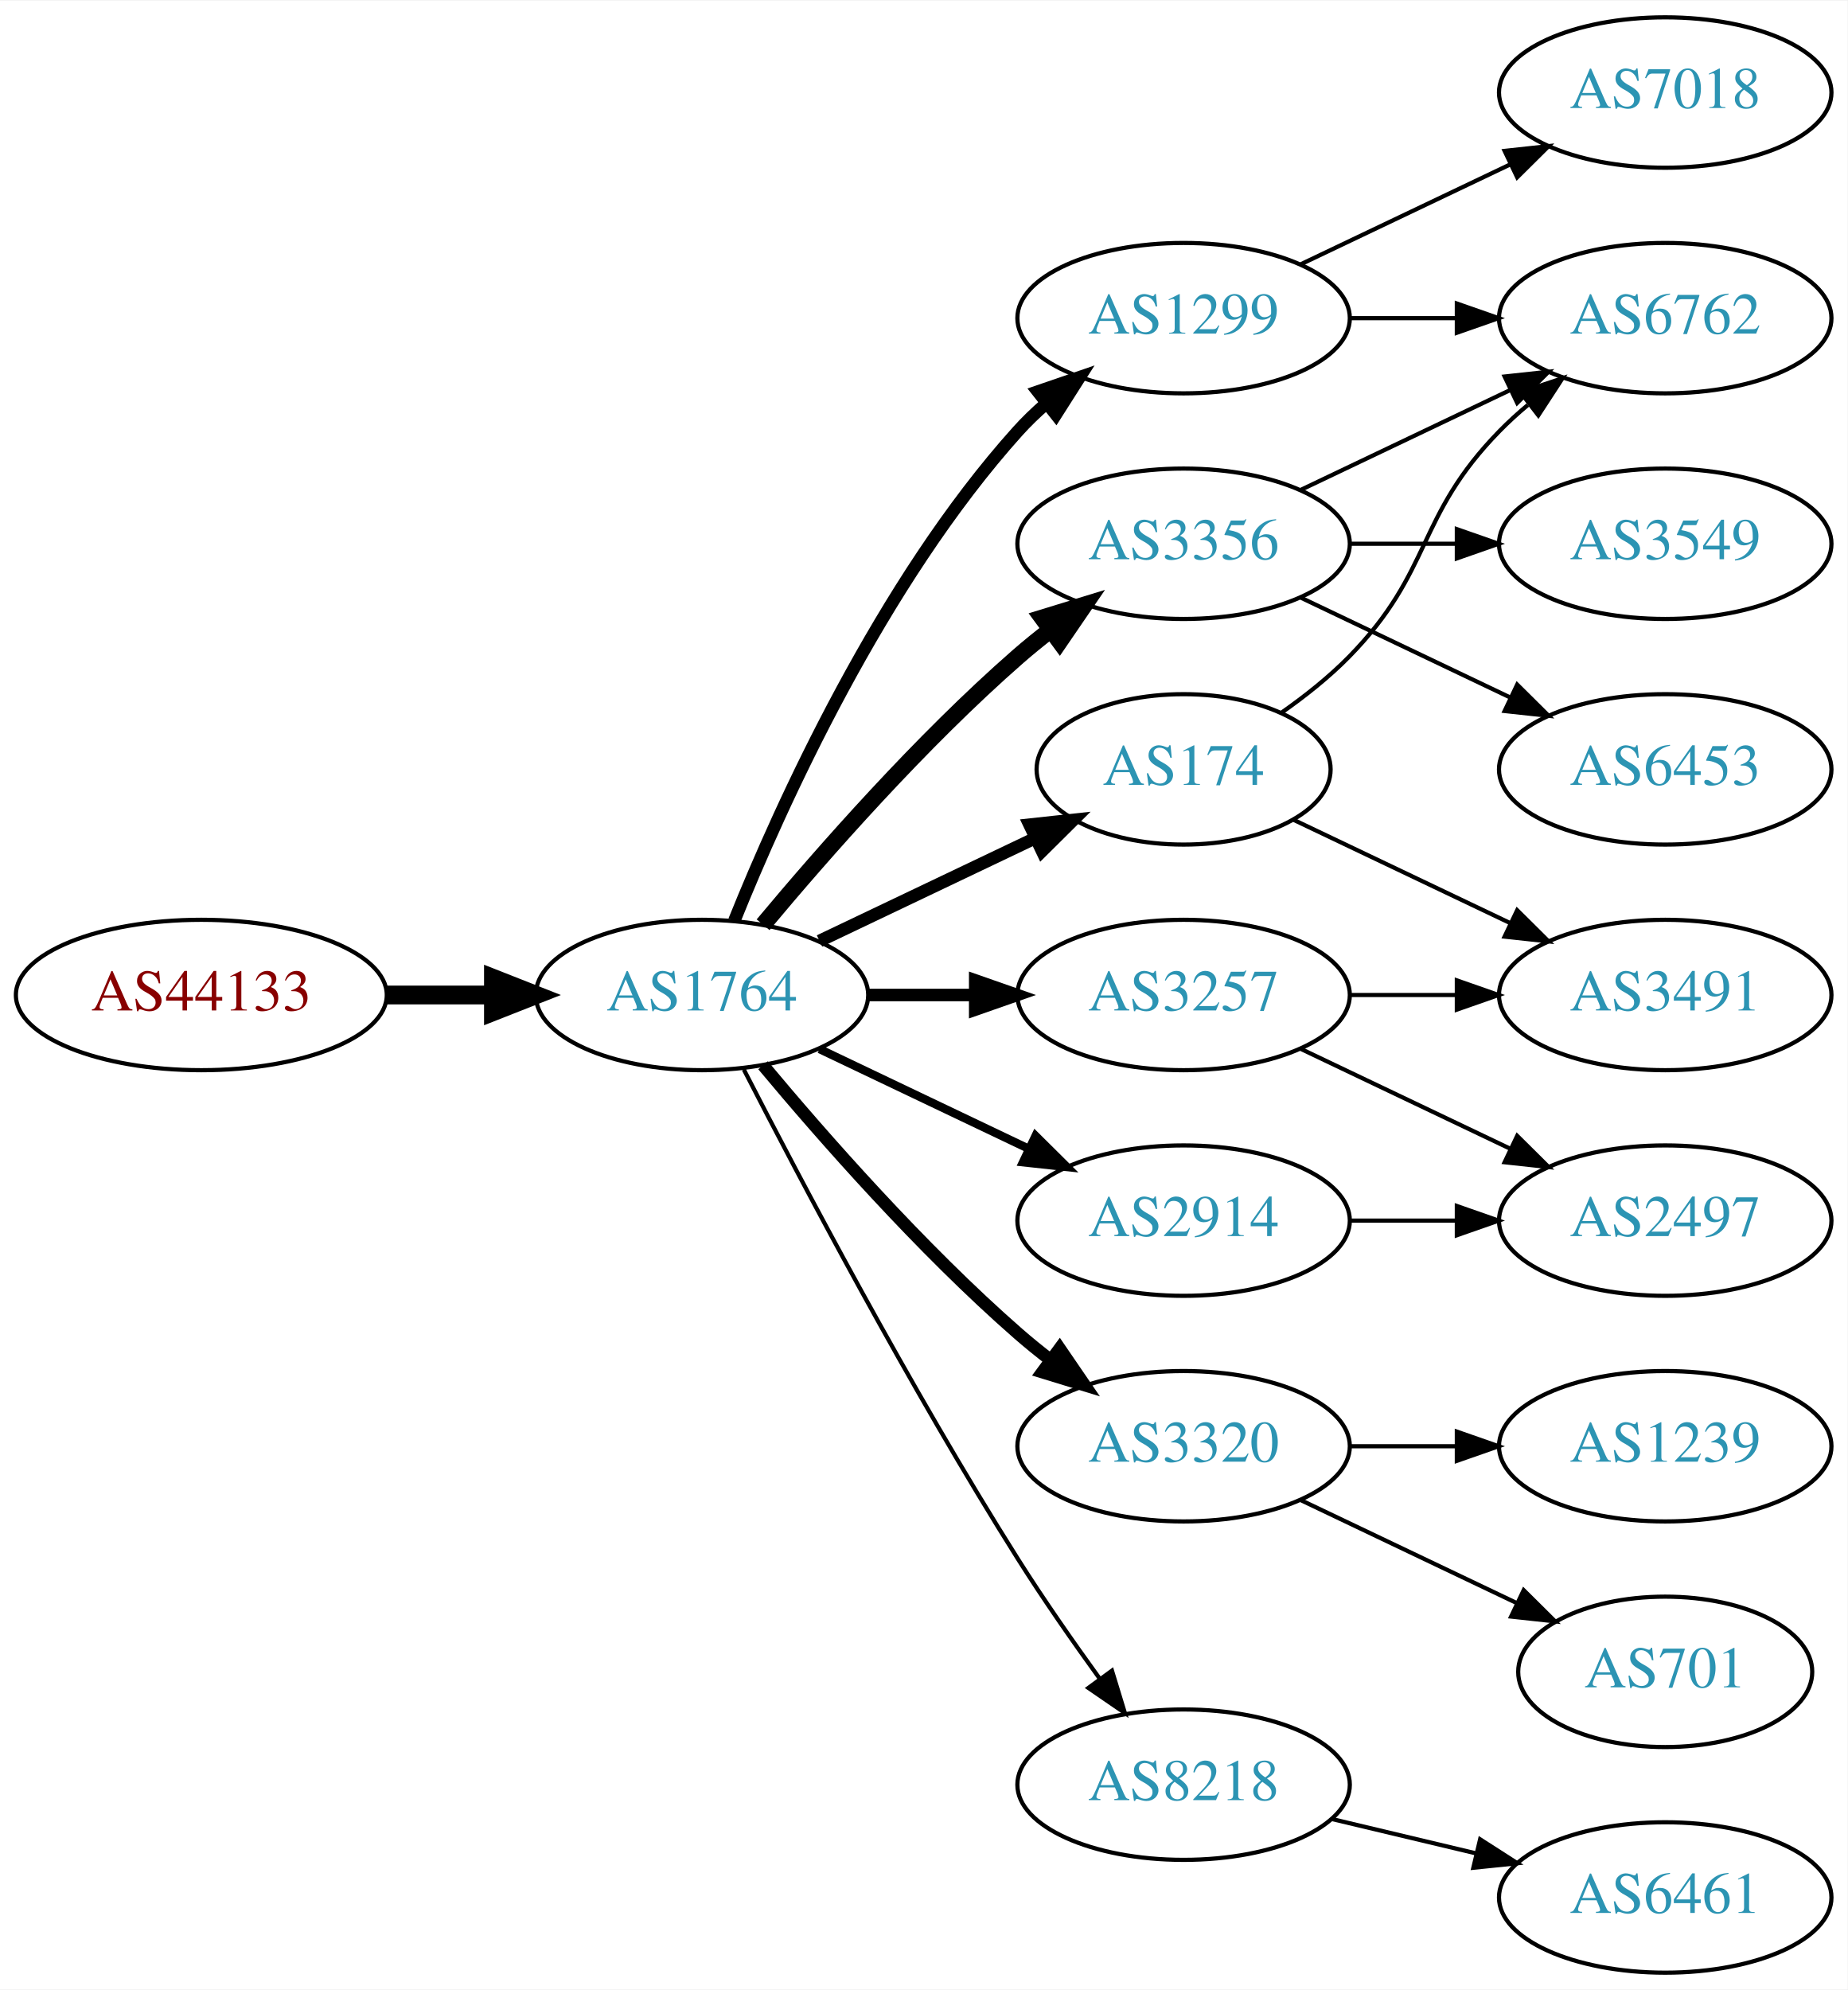
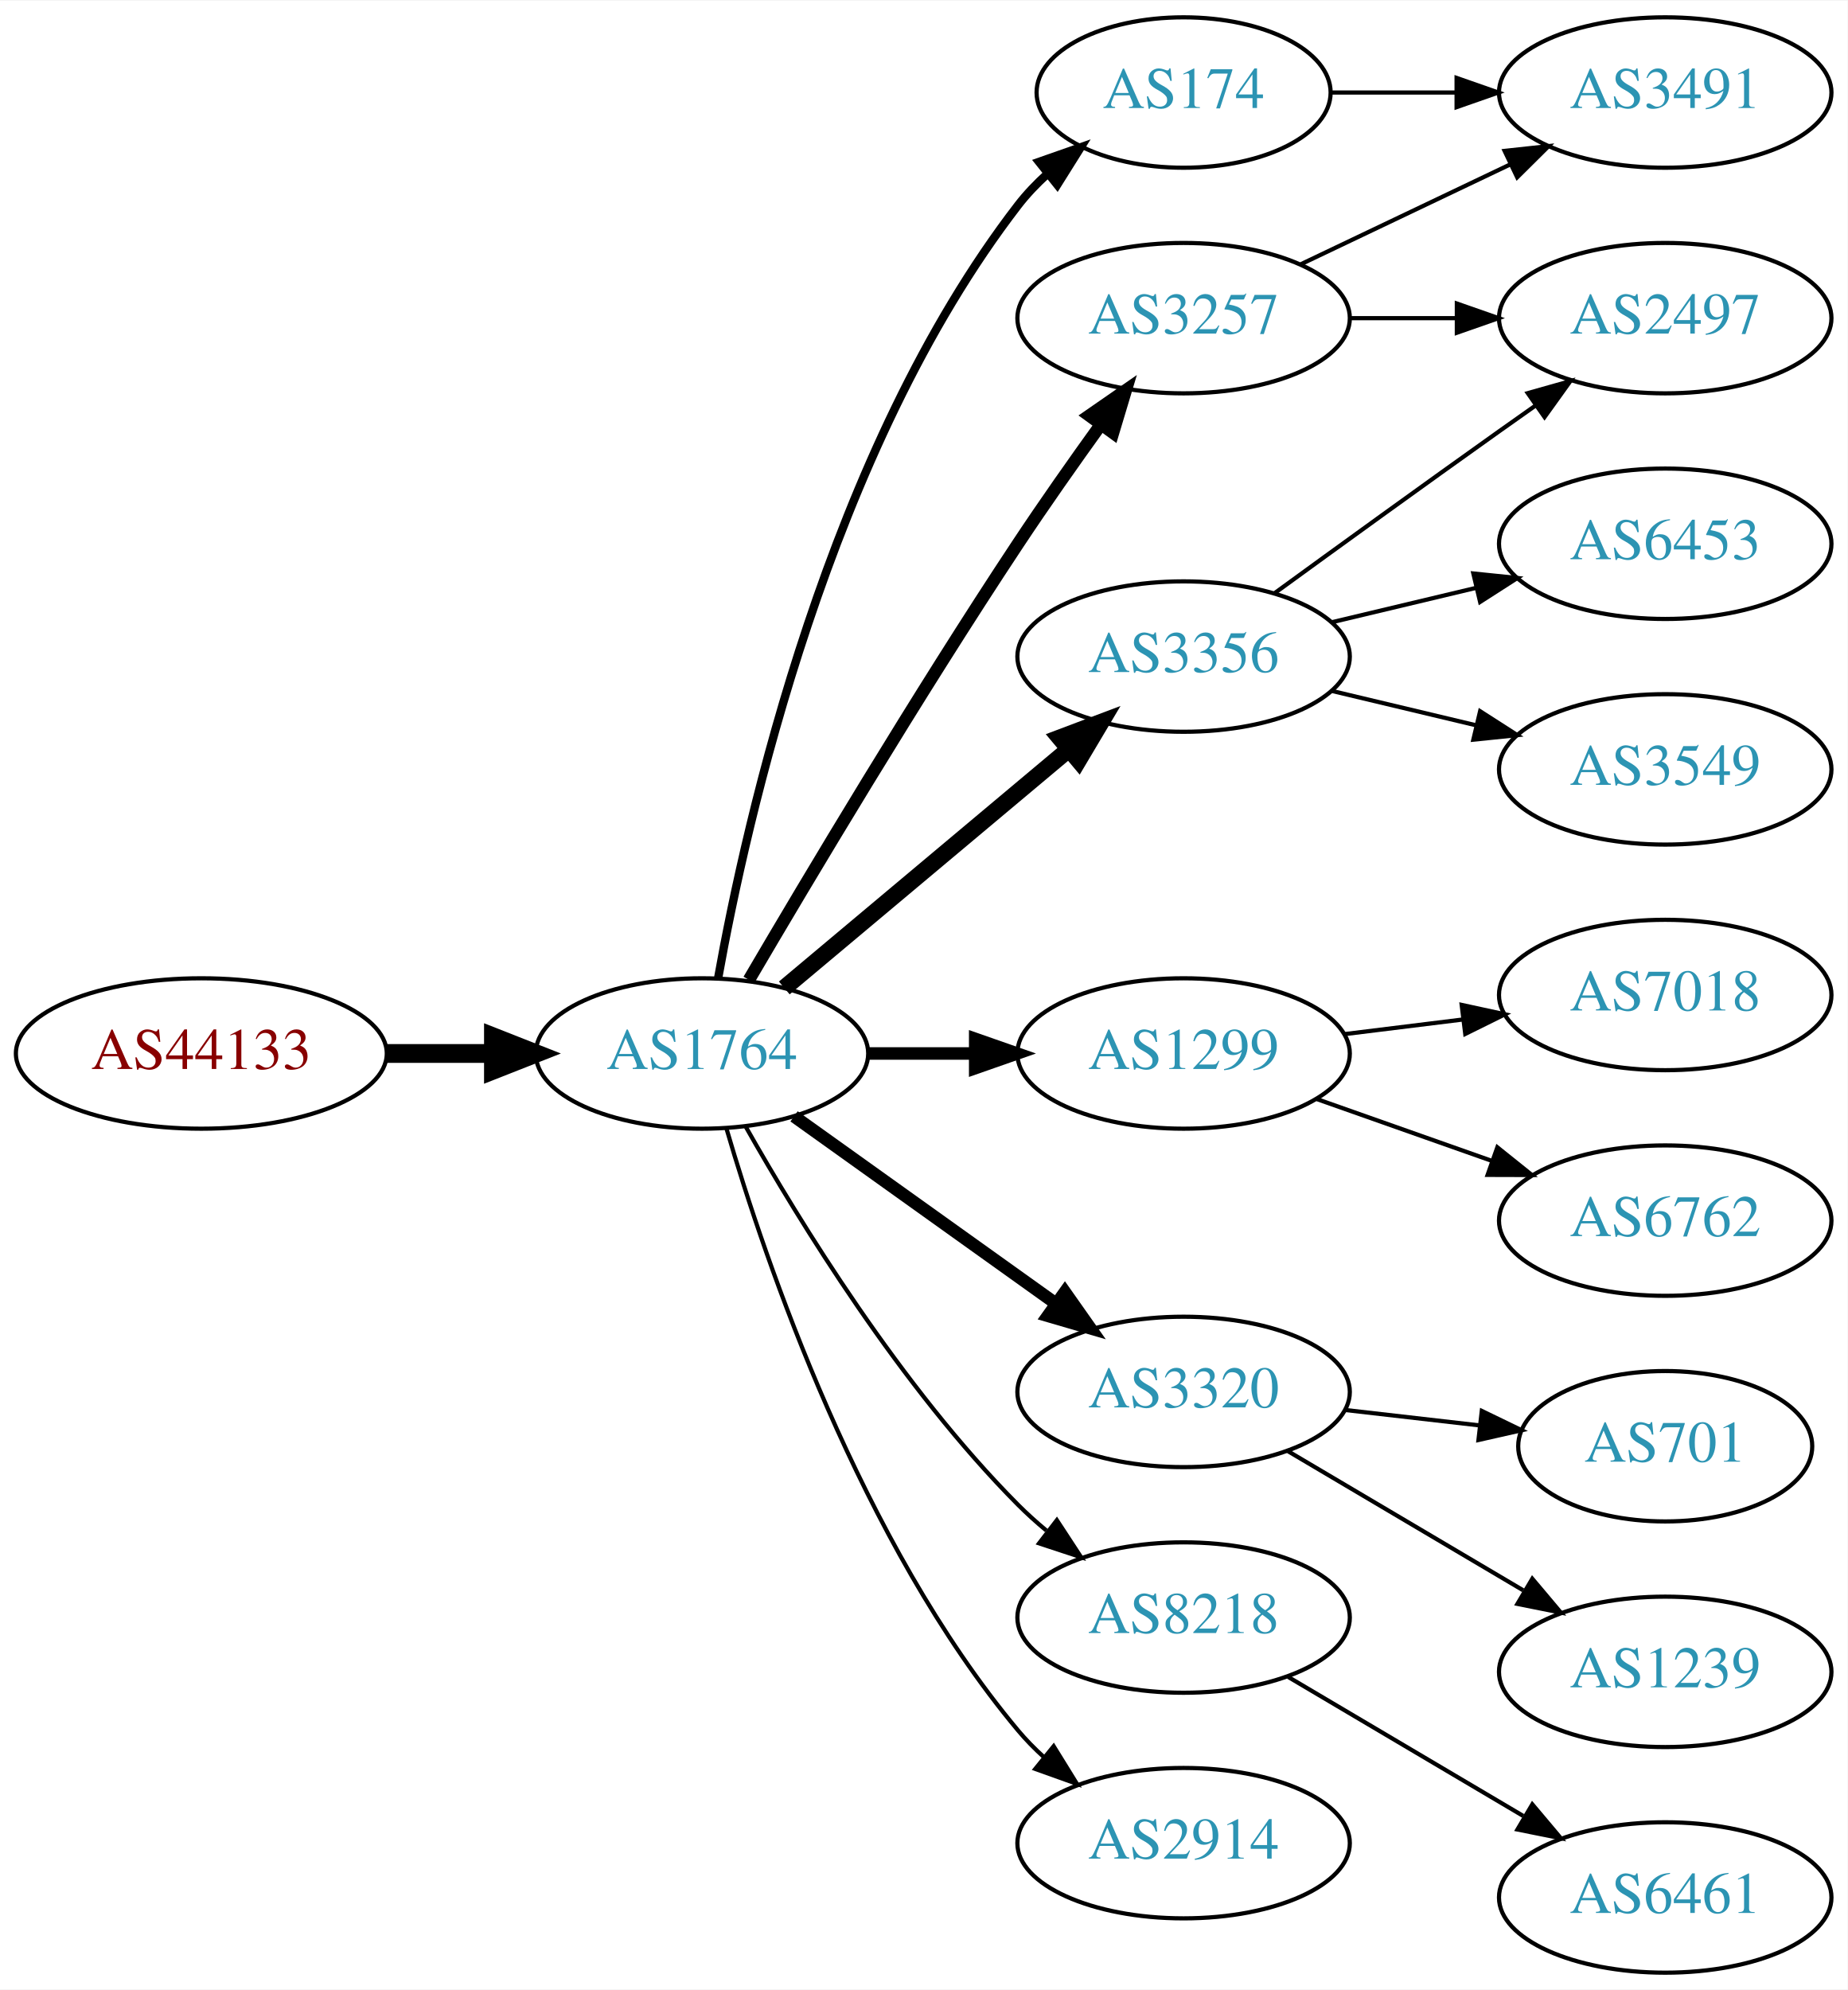
<svg xmlns="http://www.w3.org/2000/svg" xmlns:xlink="http://www.w3.org/1999/xlink" width="442pt" height="476pt" viewBox="0.00 0.00 442.27 476.00">
  <g id="graph0" class="graph" transform="scale(1 1) rotate(0) translate(4 472)">
    <polygon fill="white" stroke="none" points="-4,4 -4,-472 438.271,-472 438.271,4 -4,4" />
    <g id="node1" class="node">
      <g id="a_node1">
        <a xlink:href="/asn/44133" xlink:title="AS44133 ~ IPAX OG [AT]">
-           <ellipse fill="#ffffff" stroke="black" cx="44.196" cy="-234" rx="44.393" ry="18" />
-           <text text-anchor="middle" x="44.196" y="-230.3" font-family="Times,serif" font-size="14.00" fill="#880000">AS44133</text>
+           <ellipse fill="#ffffff" stroke="black" cx="44.196" cy="-220" rx="44.393" ry="18" />
+           <text text-anchor="middle" x="44.196" y="-216.3" font-family="Times,serif" font-size="14.00" fill="#880000">AS44133</text>
        </a>
      </g>
    </g>
    <g id="node2" class="node">
      <g id="a_node2">
        <a xlink:href="/asn/1764" xlink:title="AS1764 ~ NEXTLAYER-AS [AT]">
-           <ellipse fill="#ffffff" stroke="black" cx="164.039" cy="-234" rx="39.794" ry="18" />
-           <text text-anchor="middle" x="164.039" y="-230.3" font-family="Times,serif" font-size="14.00" fill="#2c94b3">AS1764</text>
+           <ellipse fill="#ffffff" stroke="black" cx="164.039" cy="-220" rx="39.794" ry="18" />
+           <text text-anchor="middle" x="164.039" y="-216.3" font-family="Times,serif" font-size="14.00" fill="#2c94b3">AS1764</text>
        </a>
      </g>
    </g>
    <g id="edge1" class="edge">
-       <path fill="none" stroke="black" stroke-width="4.5" d="M88.407,-234C96.72,-234 105.482,-234 113.965,-234" />
-       <polygon fill="black" stroke="black" stroke-width="4.5" points="114.123,-237.938 124.123,-234 114.123,-230.063 114.123,-237.938" />
+       <path fill="none" stroke="black" stroke-width="4.5" d="M88.407,-220C96.72,-220 105.482,-220 113.965,-220" />
+       <polygon fill="black" stroke="black" stroke-width="4.5" points="114.123,-223.938 124.123,-220 114.123,-216.063 114.123,-223.938" />
    </g>
    <g id="node3" class="node">
      <g id="a_node3">
-         <a xlink:href="/asn/1299" xlink:title="AS1299 ~ Telia Carrier [EU]">
+         <a xlink:href="/asn/3257" xlink:title="AS3257 ~ GTT [DE]">
          <ellipse fill="#ffffff" stroke="black" cx="279.332" cy="-396" rx="39.794" ry="18" />
-           <text text-anchor="middle" x="279.332" y="-392.3" font-family="Times,serif" font-size="14.00" fill="#2c94b3">AS1299</text>
+           <text text-anchor="middle" x="279.332" y="-392.3" font-family="Times,serif" font-size="14.00" fill="#2c94b3">AS3257</text>
        </a>
      </g>
    </g>
    <g id="edge2" class="edge">
-       <path fill="none" stroke="black" stroke-width="3" d="M171.786,-251.787C182.837,-279.243 206.891,-332.578 239.685,-369 241.688,-371.224 243.906,-373.363 246.239,-375.397" />
-       <polygon fill="black" stroke="black" stroke-width="3" points="244.437,-378.433 254.458,-381.873 248.769,-372.935 244.437,-378.433" />
+       <path fill="none" stroke="black" stroke-width="3" d="M175.28,-237.623C189.317,-261.566 215.548,-305.568 239.685,-342 245.958,-351.468 253.126,-361.646 259.571,-370.585" />
+       <polygon fill="black" stroke="black" stroke-width="3" points="256.767,-372.68 265.477,-378.713 262.43,-368.565 256.767,-372.68" />
    </g>
    <g id="node4" class="node">
      <g id="a_node4">
        <a xlink:href="/asn/3356" xlink:title="AS3356 ~ Level 3 Parent, LLC [US]">
-           <ellipse fill="#ffffff" stroke="black" cx="279.332" cy="-342" rx="39.794" ry="18" />
-           <text text-anchor="middle" x="279.332" y="-338.3" font-family="Times,serif" font-size="14.00" fill="#2c94b3">AS3356</text>
+           <ellipse fill="#ffffff" stroke="black" cx="279.332" cy="-315" rx="39.794" ry="18" />
+           <text text-anchor="middle" x="279.332" y="-311.3" font-family="Times,serif" font-size="14.00" fill="#2c94b3">AS3356</text>
        </a>
      </g>
    </g>
    <g id="edge3" class="edge">
-       <path fill="none" stroke="black" stroke-width="4" d="M178.669,-250.817C192.951,-267.929 216.498,-294.745 239.685,-315 242.151,-317.154 244.789,-319.294 247.487,-321.372" />
-       <polygon fill="black" stroke="black" stroke-width="4" points="245.512,-324.264 255.641,-327.37 249.66,-318.625 245.512,-324.264" />
+       <path fill="none" stroke="black" stroke-width="4" d="M183.747,-235.687C202.278,-251.227 230.835,-275.172 251.724,-292.689" />
+       <polygon fill="black" stroke="black" stroke-width="4" points="249.684,-295.546 259.596,-299.289 254.182,-290.182 249.684,-295.546" />
    </g>
    <g id="node5" class="node">
      <g id="a_node5">
-         <a xlink:href="/asn/3320" xlink:title="AS3320 ~ DTAG [DE]">
-           <ellipse fill="#ffffff" stroke="black" cx="279.332" cy="-126" rx="39.794" ry="18" />
-           <text text-anchor="middle" x="279.332" y="-122.3" font-family="Times,serif" font-size="14.00" fill="#2c94b3">AS3320</text>
+         <a xlink:href="/asn/1299" xlink:title="AS1299 ~ Telia Carrier [EU]">
+           <ellipse fill="#ffffff" stroke="black" cx="279.332" cy="-220" rx="39.794" ry="18" />
+           <text text-anchor="middle" x="279.332" y="-216.3" font-family="Times,serif" font-size="14.00" fill="#2c94b3">AS1299</text>
        </a>
      </g>
    </g>
    <g id="edge4" class="edge">
-       <path fill="none" stroke="black" stroke-width="3" d="M178.669,-217.183C192.951,-200.071 216.498,-173.255 239.685,-153 242.151,-150.846 244.789,-148.706 247.487,-146.628" />
-       <polygon fill="black" stroke="black" stroke-width="3" points="249.66,-149.375 255.641,-140.63 245.512,-143.736 249.66,-149.375" />
+       <path fill="none" stroke="black" stroke-width="3" d="M203.711,-220C211.914,-220 220.678,-220 229.21,-220" />
+       <polygon fill="black" stroke="black" stroke-width="3" points="229.449,-223.5 239.449,-220 229.449,-216.5 229.449,-223.5" />
    </g>
    <g id="node6" class="node">
      <g id="a_node6">
-         <a xlink:href="/asn/3257" xlink:title="AS3257 ~ GTT [DE]">
-           <ellipse fill="#ffffff" stroke="black" cx="279.332" cy="-234" rx="39.794" ry="18" />
-           <text text-anchor="middle" x="279.332" y="-230.3" font-family="Times,serif" font-size="14.00" fill="#2c94b3">AS3257</text>
+         <a xlink:href="/asn/174" xlink:title="AS174 ~ Cogent Communications [US]">
+           <ellipse fill="#ffffff" stroke="black" cx="279.332" cy="-450" rx="35.194" ry="18" />
+           <text text-anchor="middle" x="279.332" y="-446.3" font-family="Times,serif" font-size="14.00" fill="#2c94b3">AS174</text>
        </a>
      </g>
    </g>
    <g id="edge5" class="edge">
-       <path fill="none" stroke="black" stroke-width="3" d="M203.711,-234C211.914,-234 220.678,-234 229.21,-234" />
-       <polygon fill="black" stroke="black" stroke-width="3" points="229.449,-237.5 239.449,-234 229.449,-230.5 229.449,-237.5" />
+       <path fill="none" stroke="black" stroke-width="2" d="M167.91,-238.041C174.665,-275.782 194.525,-364.411 239.685,-423 241.734,-425.658 244.117,-428.157 246.676,-430.48" />
+       <polygon fill="black" stroke="black" stroke-width="2" points="244.721,-433.397 254.719,-436.903 249.089,-427.928 244.721,-433.397" />
    </g>
    <g id="node7" class="node">
      <g id="a_node7">
-         <a xlink:href="/asn/174" xlink:title="AS174 ~ Cogent Communications [US]">
-           <ellipse fill="#ffffff" stroke="black" cx="279.332" cy="-288" rx="35.194" ry="18" />
-           <text text-anchor="middle" x="279.332" y="-284.3" font-family="Times,serif" font-size="14.00" fill="#2c94b3">AS174</text>
+         <a xlink:href="/asn/3320" xlink:title="AS3320 ~ DTAG [DE]">
+           <ellipse fill="#ffffff" stroke="black" cx="279.332" cy="-139" rx="39.794" ry="18" />
+           <text text-anchor="middle" x="279.332" y="-135.3" font-family="Times,serif" font-size="14.00" fill="#2c94b3">AS3320</text>
        </a>
      </g>
    </g>
    <g id="edge6" class="edge">
-       <path fill="none" stroke="black" stroke-width="3" d="M192.175,-246.934C207.607,-254.29 227.092,-263.577 243.628,-271.459" />
-       <polygon fill="black" stroke="black" stroke-width="3" points="242.436,-274.768 252.969,-275.911 245.448,-268.449 242.436,-274.768" />
+       <path fill="none" stroke="black" stroke-width="3" d="M186.083,-204.954C203.697,-192.361 229.036,-174.245 248.701,-160.184" />
+       <polygon fill="black" stroke="black" stroke-width="3" points="250.917,-162.903 257.016,-154.24 246.845,-157.209 250.917,-162.903" />
    </g>
    <g id="node8" class="node">
      <g id="a_node8">
-         <a xlink:href="/asn/2914" xlink:title="AS2914 ~ NTT America, Inc. [US]">
-           <ellipse fill="#ffffff" stroke="black" cx="279.332" cy="-180" rx="39.794" ry="18" />
-           <text text-anchor="middle" x="279.332" y="-176.3" font-family="Times,serif" font-size="14.00" fill="#2c94b3">AS2914</text>
+         <a xlink:href="/asn/8218" xlink:title="AS8218 ~ legacy Neotelecoms [FR]">
+           <ellipse fill="#ffffff" stroke="black" cx="279.332" cy="-85" rx="39.794" ry="18" />
+           <text text-anchor="middle" x="279.332" y="-81.3" font-family="Times,serif" font-size="14.00" fill="#2c94b3">AS8218</text>
        </a>
      </g>
    </g>
    <g id="edge7" class="edge">
-       <path fill="none" stroke="black" stroke-width="2" d="M192.175,-221.066C207.169,-213.919 225.99,-204.948 242.213,-197.215" />
-       <polygon fill="black" stroke="black" stroke-width="2" points="243.895,-200.291 251.417,-192.829 240.884,-193.972 243.895,-200.291" />
+       <path fill="none" stroke="black" d="M174.498,-202.51C187.28,-179.904 211.712,-140.114 239.685,-112 241.796,-109.879 244.092,-107.812 246.477,-105.829" />
+       <polygon fill="black" stroke="black" points="248.993,-108.31 254.793,-99.444 244.73,-102.758 248.993,-108.31" />
    </g>
    <g id="node9" class="node">
      <g id="a_node9">
-         <a xlink:href="/asn/8218" xlink:title="AS8218 ~ legacy Neotelecoms [FR]">
-           <ellipse fill="#ffffff" stroke="black" cx="279.332" cy="-45" rx="39.794" ry="18" />
-           <text text-anchor="middle" x="279.332" y="-41.3" font-family="Times,serif" font-size="14.00" fill="#2c94b3">AS8218</text>
+         <a xlink:href="/asn/2914" xlink:title="AS2914 ~ NTT America, Inc. [US]">
+           <ellipse fill="#ffffff" stroke="black" cx="279.332" cy="-31" rx="39.794" ry="18" />
+           <text text-anchor="middle" x="279.332" y="-27.3" font-family="Times,serif" font-size="14.00" fill="#2c94b3">AS2914</text>
        </a>
      </g>
    </g>
    <g id="edge8" class="edge">
-       <path fill="none" stroke="black" d="M174.065,-216.148C187.501,-189.945 213.95,-139.763 239.685,-99 245.748,-89.396 252.868,-79.187 259.333,-70.261" />
-       <polygon fill="black" stroke="black" points="262.185,-72.291 265.276,-62.157 256.54,-68.152 262.185,-72.291" />
-     </g>
-     <g id="node12" class="node">
-       <g id="a_node12">
-         <a xlink:href="/asn/7018" xlink:title="AS7018 ~ AT&amp;T Services, Inc. [US]">
-           <ellipse fill="#ffffff" stroke="black" cx="394.625" cy="-450" rx="39.794" ry="18" />
-           <text text-anchor="middle" x="394.625" y="-446.3" font-family="Times,serif" font-size="14.00" fill="#2c94b3">AS7018</text>
-         </a>
-       </g>
-     </g>
-     <g id="edge11" class="edge">
-       <path fill="none" stroke="black" d="M307.468,-408.934C322.462,-416.081 341.283,-425.052 357.506,-432.785" />
-       <polygon fill="black" stroke="black" points="356.177,-436.028 366.71,-437.171 359.188,-429.709 356.177,-436.028" />
+       <path fill="none" stroke="black" d="M169.913,-201.998C179.227,-170.156 202.043,-103.019 239.685,-58 241.555,-55.763 243.654,-53.626 245.88,-51.604" />
+       <polygon fill="black" stroke="black" points="248.227,-54.208 253.799,-45.196 243.823,-48.766 248.227,-54.208" />
    </g>
    <g id="node13" class="node">
      <g id="a_node13">
-         <a xlink:href="/asn/6762" xlink:title="AS6762 ~ TELECOM ITALIA SPARKLE S.p.A. [IT]">
+         <a xlink:href="/asn/2497" xlink:title="AS2497 ~ Internet Initiative Japan Inc. [JP]">
          <ellipse fill="#ffffff" stroke="black" cx="394.625" cy="-396" rx="39.794" ry="18" />
-           <text text-anchor="middle" x="394.625" y="-392.3" font-family="Times,serif" font-size="14.00" fill="#2c94b3">AS6762</text>
-         </a>
-       </g>
-     </g>
-     <g id="edge12" class="edge">
+           <text text-anchor="middle" x="394.625" y="-392.3" font-family="Times,serif" font-size="14.00" fill="#2c94b3">AS2497</text>
+         </a>
+       </g>
+     </g>
+     <g id="edge15" class="edge">
      <path fill="none" stroke="black" d="M319.004,-396C327.207,-396 335.971,-396 344.503,-396" />
      <polygon fill="black" stroke="black" points="344.742,-399.5 354.742,-396 344.742,-392.5 344.742,-399.5" />
-     </g>
-     <g id="edge17" class="edge">
-       <path fill="none" stroke="black" d="M307.468,-354.934C322.462,-362.081 341.283,-371.052 357.506,-378.785" />
-       <polygon fill="black" stroke="black" points="356.177,-382.028 366.71,-383.171 359.188,-375.709 356.177,-382.028" />
-     </g>
-     <g id="node16" class="node">
-       <g id="a_node16">
-         <a xlink:href="/asn/3549" xlink:title="AS3549 ~ Level 3 Parent, LLC [US]">
-           <ellipse fill="#ffffff" stroke="black" cx="394.625" cy="-342" rx="39.794" ry="18" />
-           <text text-anchor="middle" x="394.625" y="-338.3" font-family="Times,serif" font-size="14.00" fill="#2c94b3">AS3549</text>
-         </a>
-       </g>
-     </g>
-     <g id="edge15" class="edge">
-       <path fill="none" stroke="black" d="M319.004,-342C327.207,-342 335.971,-342 344.503,-342" />
-       <polygon fill="black" stroke="black" points="344.742,-345.5 354.742,-342 344.742,-338.5 344.742,-345.5" />
-     </g>
-     <g id="node17" class="node">
-       <g id="a_node17">
-         <a xlink:href="/asn/6453" xlink:title="AS6453 ~ TATA COMMUNICATIONS (AMERICA) INC [US]">
-           <ellipse fill="#ffffff" stroke="black" cx="394.625" cy="-288" rx="39.794" ry="18" />
-           <text text-anchor="middle" x="394.625" y="-284.3" font-family="Times,serif" font-size="14.00" fill="#2c94b3">AS6453</text>
-         </a>
-       </g>
-     </g>
-     <g id="edge16" class="edge">
-       <path fill="none" stroke="black" d="M307.468,-329.066C322.462,-321.919 341.283,-312.948 357.506,-305.215" />
-       <polygon fill="black" stroke="black" points="359.188,-308.291 366.71,-300.829 356.177,-301.972 359.188,-308.291" />
-     </g>
-     <g id="node10" class="node">
-       <g id="a_node10">
-         <a xlink:href="/asn/701" xlink:title="AS701 ~ UUNET [US]">
-           <ellipse fill="#ffffff" stroke="black" cx="394.625" cy="-72" rx="35.194" ry="18" />
-           <text text-anchor="middle" x="394.625" y="-68.3" font-family="Times,serif" font-size="14.00" fill="#2c94b3">AS701</text>
-         </a>
-       </g>
-     </g>
-     <g id="edge9" class="edge">
-       <path fill="none" stroke="black" d="M307.468,-113.066C322.9,-105.71 342.385,-96.423 358.92,-88.541" />
-       <polygon fill="black" stroke="black" points="360.741,-91.551 368.262,-84.089 357.729,-85.232 360.741,-91.551" />
-     </g>
-     <g id="node11" class="node">
-       <g id="a_node11">
-         <a xlink:href="/asn/1239" xlink:title="AS1239 ~ Sprint [US]">
-           <ellipse fill="#ffffff" stroke="black" cx="394.625" cy="-126" rx="39.794" ry="18" />
-           <text text-anchor="middle" x="394.625" y="-122.3" font-family="Times,serif" font-size="14.00" fill="#2c94b3">AS1239</text>
-         </a>
-       </g>
-     </g>
-     <g id="edge10" class="edge">
-       <path fill="none" stroke="black" d="M319.004,-126C327.207,-126 335.971,-126 344.503,-126" />
-       <polygon fill="black" stroke="black" points="344.742,-129.5 354.742,-126 344.742,-122.5 344.742,-129.5" />
-     </g>
-     <g id="node14" class="node">
-       <g id="a_node14">
-         <a xlink:href="/asn/2497" xlink:title="AS2497 ~ Internet Initiative Japan Inc. [JP]">
-           <ellipse fill="#ffffff" stroke="black" cx="394.625" cy="-180" rx="39.794" ry="18" />
-           <text text-anchor="middle" x="394.625" y="-176.3" font-family="Times,serif" font-size="14.00" fill="#2c94b3">AS2497</text>
-         </a>
-       </g>
-     </g>
-     <g id="edge13" class="edge">
-       <path fill="none" stroke="black" d="M307.468,-221.066C322.462,-213.919 341.283,-204.948 357.506,-197.215" />
-       <polygon fill="black" stroke="black" points="359.188,-200.291 366.71,-192.829 356.177,-193.972 359.188,-200.291" />
    </g>
    <g id="node15" class="node">
      <g id="a_node15">
        <a xlink:href="/asn/3491" xlink:title="AS3491 ~ PCCW Global, Inc. [US]">
+           <ellipse fill="#ffffff" stroke="black" cx="394.625" cy="-450" rx="39.794" ry="18" />
+           <text text-anchor="middle" x="394.625" y="-446.3" font-family="Times,serif" font-size="14.00" fill="#2c94b3">AS3491</text>
+         </a>
+       </g>
+     </g>
+     <g id="edge14" class="edge">
+       <path fill="none" stroke="black" d="M307.468,-408.934C322.462,-416.081 341.283,-425.052 357.506,-432.785" />
+       <polygon fill="black" stroke="black" points="356.177,-436.028 366.71,-437.171 359.188,-429.709 356.177,-436.028" />
+     </g>
+     <g id="node12" class="node">
+       <g id="a_node12">
+         <a xlink:href="/asn/6453" xlink:title="AS6453 ~ TATA COMMUNICATIONS (AMERICA) INC [US]">
+           <ellipse fill="#ffffff" stroke="black" cx="394.625" cy="-342" rx="39.794" ry="18" />
+           <text text-anchor="middle" x="394.625" y="-338.3" font-family="Times,serif" font-size="14.00" fill="#2c94b3">AS6453</text>
+         </a>
+       </g>
+     </g>
+     <g id="edge11" class="edge">
+       <path fill="none" stroke="black" d="M314.939,-323.248C325.81,-325.838 337.964,-328.735 349.407,-331.462" />
+       <polygon fill="black" stroke="black" points="348.69,-334.889 359.229,-333.803 350.313,-328.08 348.69,-334.889" />
+     </g>
+     <g id="edge12" class="edge">
+       <path fill="none" stroke="black" d="M301.18,-330.222C316.114,-341.091 336.727,-356.025 354.978,-369 357.799,-371.005 360.742,-373.085 363.69,-375.159" />
+       <polygon fill="black" stroke="black" points="361.717,-378.05 371.914,-380.926 365.736,-372.319 361.717,-378.05" />
+     </g>
+     <g id="node14" class="node">
+       <g id="a_node14">
+         <a xlink:href="/asn/3549" xlink:title="AS3549 ~ Level 3 Parent, LLC [US]">
+           <ellipse fill="#ffffff" stroke="black" cx="394.625" cy="-288" rx="39.794" ry="18" />
+           <text text-anchor="middle" x="394.625" y="-284.3" font-family="Times,serif" font-size="14.00" fill="#2c94b3">AS3549</text>
+         </a>
+       </g>
+     </g>
+     <g id="edge13" class="edge">
+       <path fill="none" stroke="black" d="M314.939,-306.752C325.81,-304.162 337.964,-301.265 349.407,-298.538" />
+       <polygon fill="black" stroke="black" points="350.313,-301.92 359.229,-296.197 348.69,-295.111 350.313,-301.92" />
+     </g>
+     <g id="node10" class="node">
+       <g id="a_node10">
+         <a xlink:href="/asn/7018" xlink:title="AS7018 ~ AT&amp;T Services, Inc. [US]">
          <ellipse fill="#ffffff" stroke="black" cx="394.625" cy="-234" rx="39.794" ry="18" />
-           <text text-anchor="middle" x="394.625" y="-230.3" font-family="Times,serif" font-size="14.00" fill="#2c94b3">AS3491</text>
-         </a>
-       </g>
-     </g>
-     <g id="edge14" class="edge">
-       <path fill="none" stroke="black" d="M319.004,-234C327.207,-234 335.971,-234 344.503,-234" />
-       <polygon fill="black" stroke="black" points="344.742,-237.5 354.742,-234 344.742,-230.5 344.742,-237.5" />
-     </g>
-     <g id="edge18" class="edge">
-       <path fill="none" stroke="black" d="M302.714,-301.532C308.356,-305.49 314.17,-310.086 318.978,-315 339.151,-335.617 334.806,-348.383 354.978,-369 357.071,-371.139 359.354,-373.218 361.731,-375.21" />
-       <polygon fill="black" stroke="black" points="359.974,-378.275 370.031,-381.611 364.249,-372.732 359.974,-378.275" />
+           <text text-anchor="middle" x="394.625" y="-230.3" font-family="Times,serif" font-size="14.00" fill="#2c94b3">AS7018</text>
+         </a>
+       </g>
+     </g>
+     <g id="edge9" class="edge">
+       <path fill="none" stroke="black" d="M317.742,-224.623C326.83,-225.746 336.667,-226.962 346.152,-228.134" />
+       <polygon fill="black" stroke="black" points="345.9,-231.629 356.254,-229.382 346.758,-224.682 345.9,-231.629" />
+     </g>
+     <g id="node11" class="node">
+       <g id="a_node11">
+         <a xlink:href="/asn/6762" xlink:title="AS6762 ~ TELECOM ITALIA SPARKLE S.p.A. [IT]">
+           <ellipse fill="#ffffff" stroke="black" cx="394.625" cy="-180" rx="39.794" ry="18" />
+           <text text-anchor="middle" x="394.625" y="-176.3" font-family="Times,serif" font-size="14.00" fill="#2c94b3">AS6762</text>
+         </a>
+       </g>
+     </g>
+     <g id="edge10" class="edge">
+       <path fill="none" stroke="black" d="M311.289,-209.07C324.153,-204.528 339.259,-199.195 352.995,-194.345" />
+       <polygon fill="black" stroke="black" points="354.44,-197.547 362.704,-190.917 352.109,-190.946 354.44,-197.547" />
    </g>
    <g id="edge19" class="edge">
-       <path fill="none" stroke="black" d="M305.757,-275.881C321.059,-268.587 340.783,-259.186 357.665,-251.14" />
-       <polygon fill="black" stroke="black" points="359.184,-254.293 366.705,-246.831 356.172,-247.974 359.184,-254.293" />
-     </g>
-     <g id="edge20" class="edge">
-       <path fill="none" stroke="black" d="M319.004,-180C327.207,-180 335.971,-180 344.503,-180" />
-       <polygon fill="black" stroke="black" points="344.742,-183.5 354.742,-180 344.742,-176.5 344.742,-183.5" />
+       <path fill="none" stroke="black" d="M314.631,-450C324.008,-450 334.358,-450 344.393,-450" />
+       <polygon fill="black" stroke="black" points="344.681,-453.5 354.681,-450 344.681,-446.5 344.681,-453.5" />
+     </g>
+     <g id="node16" class="node">
+       <g id="a_node16">
+         <a xlink:href="/asn/701" xlink:title="AS701 ~ UUNET [US]">
+           <ellipse fill="#ffffff" stroke="black" cx="394.625" cy="-126" rx="35.194" ry="18" />
+           <text text-anchor="middle" x="394.625" y="-122.3" font-family="Times,serif" font-size="14.00" fill="#2c94b3">AS701</text>
+         </a>
+       </g>
+     </g>
+     <g id="edge16" class="edge">
+       <path fill="none" stroke="black" d="M318.057,-134.671C328.291,-133.497 339.457,-132.216 349.988,-131.007" />
+       <polygon fill="black" stroke="black" points="350.715,-134.447 360.25,-129.83 349.917,-127.492 350.715,-134.447" />
+     </g>
+     <g id="node17" class="node">
+       <g id="a_node17">
+         <a xlink:href="/asn/1239" xlink:title="AS1239 ~ Sprint [US]">
+           <ellipse fill="#ffffff" stroke="black" cx="394.625" cy="-72" rx="39.794" ry="18" />
+           <text text-anchor="middle" x="394.625" y="-68.3" font-family="Times,serif" font-size="14.00" fill="#2c94b3">AS1239</text>
+         </a>
+       </g>
+     </g>
+     <g id="edge17" class="edge">
+       <path fill="none" stroke="black" d="M304.358,-124.791C320.73,-115.109 342.618,-102.165 360.622,-91.518" />
+       <polygon fill="black" stroke="black" points="362.807,-94.291 369.633,-86.189 359.244,-88.266 362.807,-94.291" />
    </g>
    <g id="node18" class="node">
      <g id="a_node18">
        <a xlink:href="/asn/6461" xlink:title="AS6461 ~ Zayo Bandwidth [US]">
          <ellipse fill="#ffffff" stroke="black" cx="394.625" cy="-18" rx="39.794" ry="18" />
          <text text-anchor="middle" x="394.625" y="-14.3" font-family="Times,serif" font-size="14.00" fill="#2c94b3">AS6461</text>
        </a>
      </g>
    </g>
-     <g id="edge21" class="edge">
-       <path fill="none" stroke="black" d="M314.939,-36.752C325.81,-34.162 337.964,-31.265 349.407,-28.538" />
-       <polygon fill="black" stroke="black" points="350.313,-31.92 359.229,-26.197 348.69,-25.111 350.313,-31.92" />
+     <g id="edge18" class="edge">
+       <path fill="none" stroke="black" d="M304.358,-70.791C320.73,-61.109 342.618,-48.165 360.622,-37.518" />
+       <polygon fill="black" stroke="black" points="362.807,-40.291 369.633,-32.188 359.244,-34.266 362.807,-40.291" />
    </g>
  </g>
</svg>
